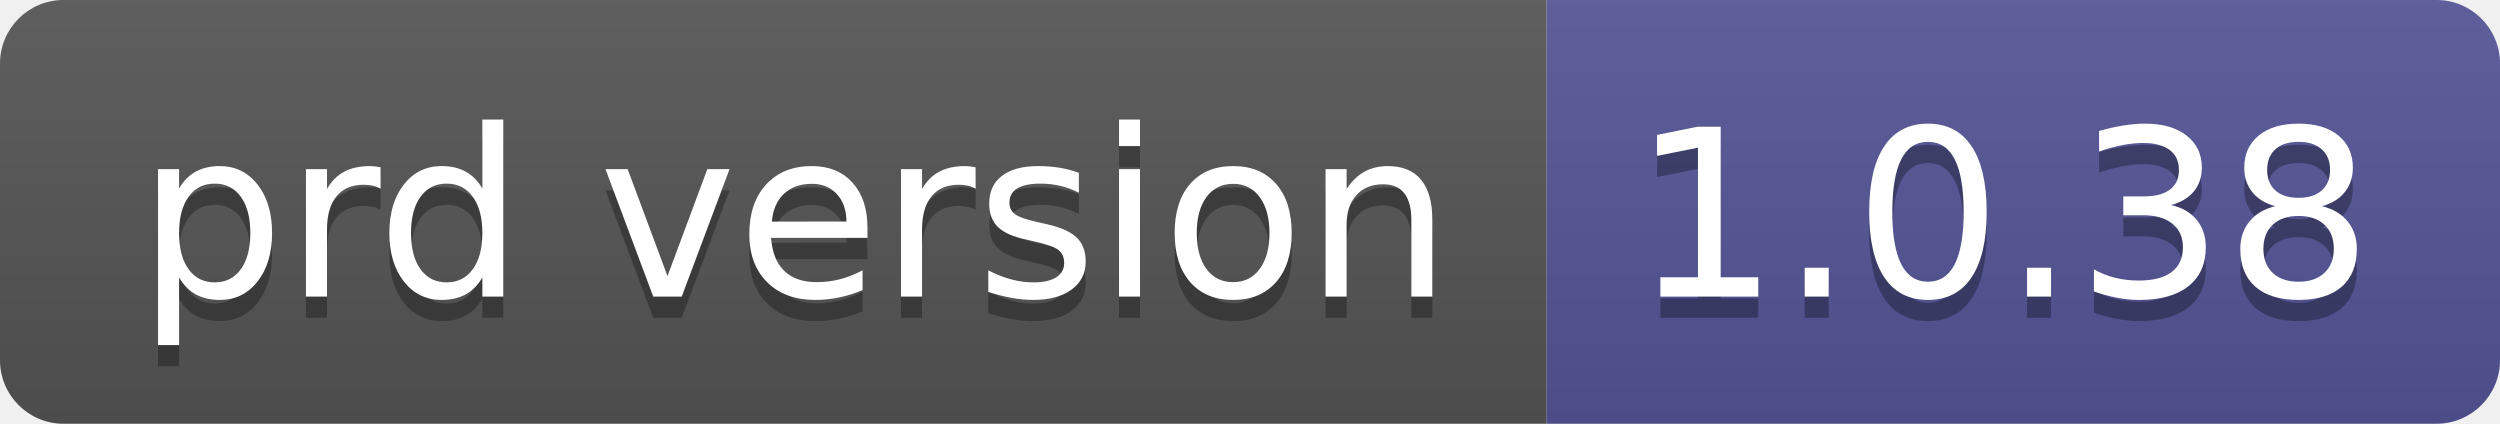
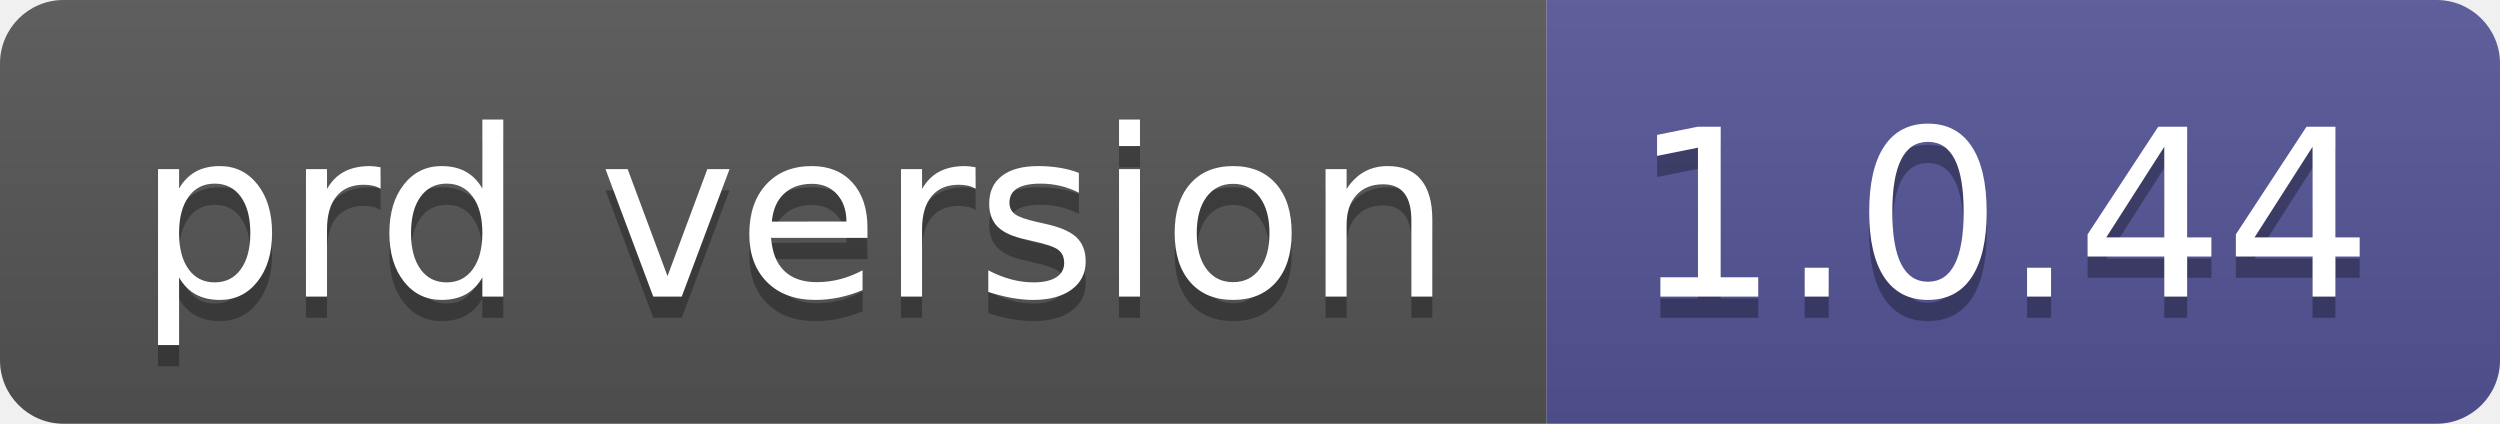
- <svg xmlns="http://www.w3.org/2000/svg" width="118" height="20" role="img" aria-label="prd version: 1.0.38">
+ <svg xmlns="http://www.w3.org/2000/svg" width="118" height="20" role="img" aria-label="prd version: 1.0.44">
  <linearGradient id="s" x2="0" y2="100%">
    <stop offset="0" stop-color="#bbb" stop-opacity=".1" />
    <stop offset="1" stop-opacity=".1" />
  </linearGradient>
  <clipPath id="r">
    <rect width="118" height="20" rx="3" fill="#fff" />
  </clipPath>
  <g clip-path="url(#r)">
    <rect width="73" height="20" fill="#555" />
    <rect x="73" width="45" height="20" fill="#535597" />
    <rect width="118" height="20" fill="url(#s)" />
  </g>
  <g fill="#fff" text-anchor="middle" font-family="Verdana,Geneva,DejaVu Sans,sans-serif" text-rendering="geometricPrecision" font-size="110">
    <text aria-hidden="true" x="375" y="150" fill="#010101" fill-opacity=".3" transform="scale(.1)" textLength="630">prd version</text>
    <text x="375" y="140" transform="scale(.1)" fill="#fff" textLength="630">prd version</text>
-     <text aria-hidden="true" x="945" y="150" fill="#010101" fill-opacity=".3" transform="scale(.1)" textLength="350">1.0.38</text>
-     <text x="945" y="140" transform="scale(.1)" fill="#fff" textLength="350">1.0.38</text>
+     <text aria-hidden="true" x="945" y="150" fill="#010101" fill-opacity=".3" transform="scale(.1)" textLength="350">1.0.44</text>
+     <text x="945" y="140" transform="scale(.1)" fill="#fff" textLength="350">1.0.44</text>
  </g>
</svg>
